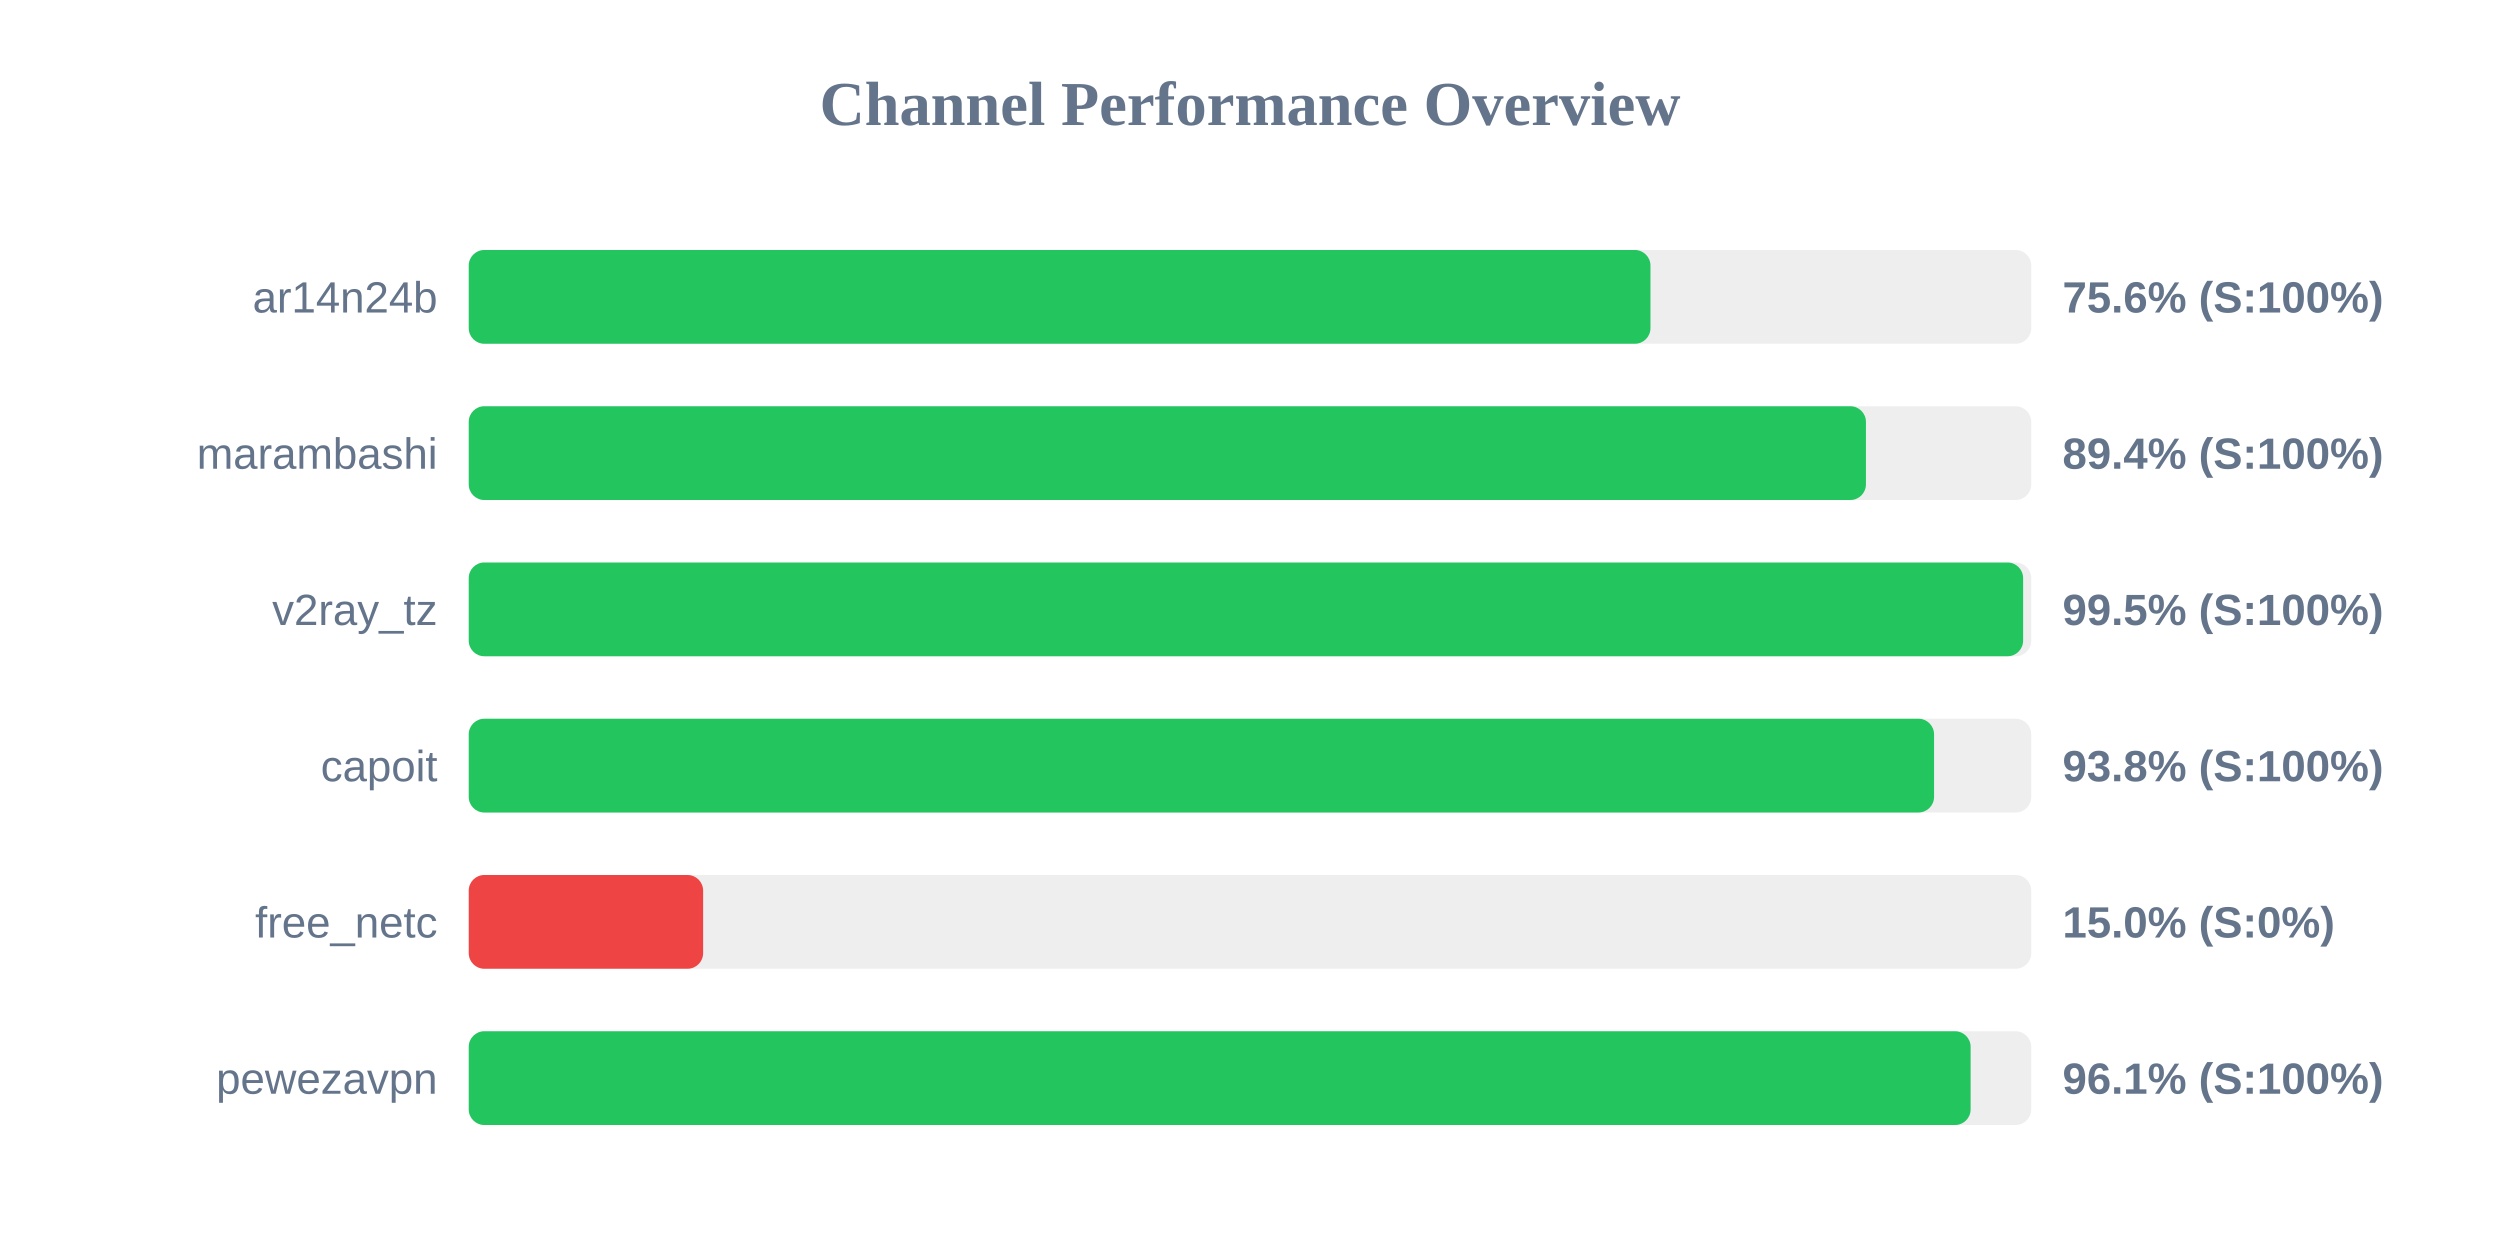
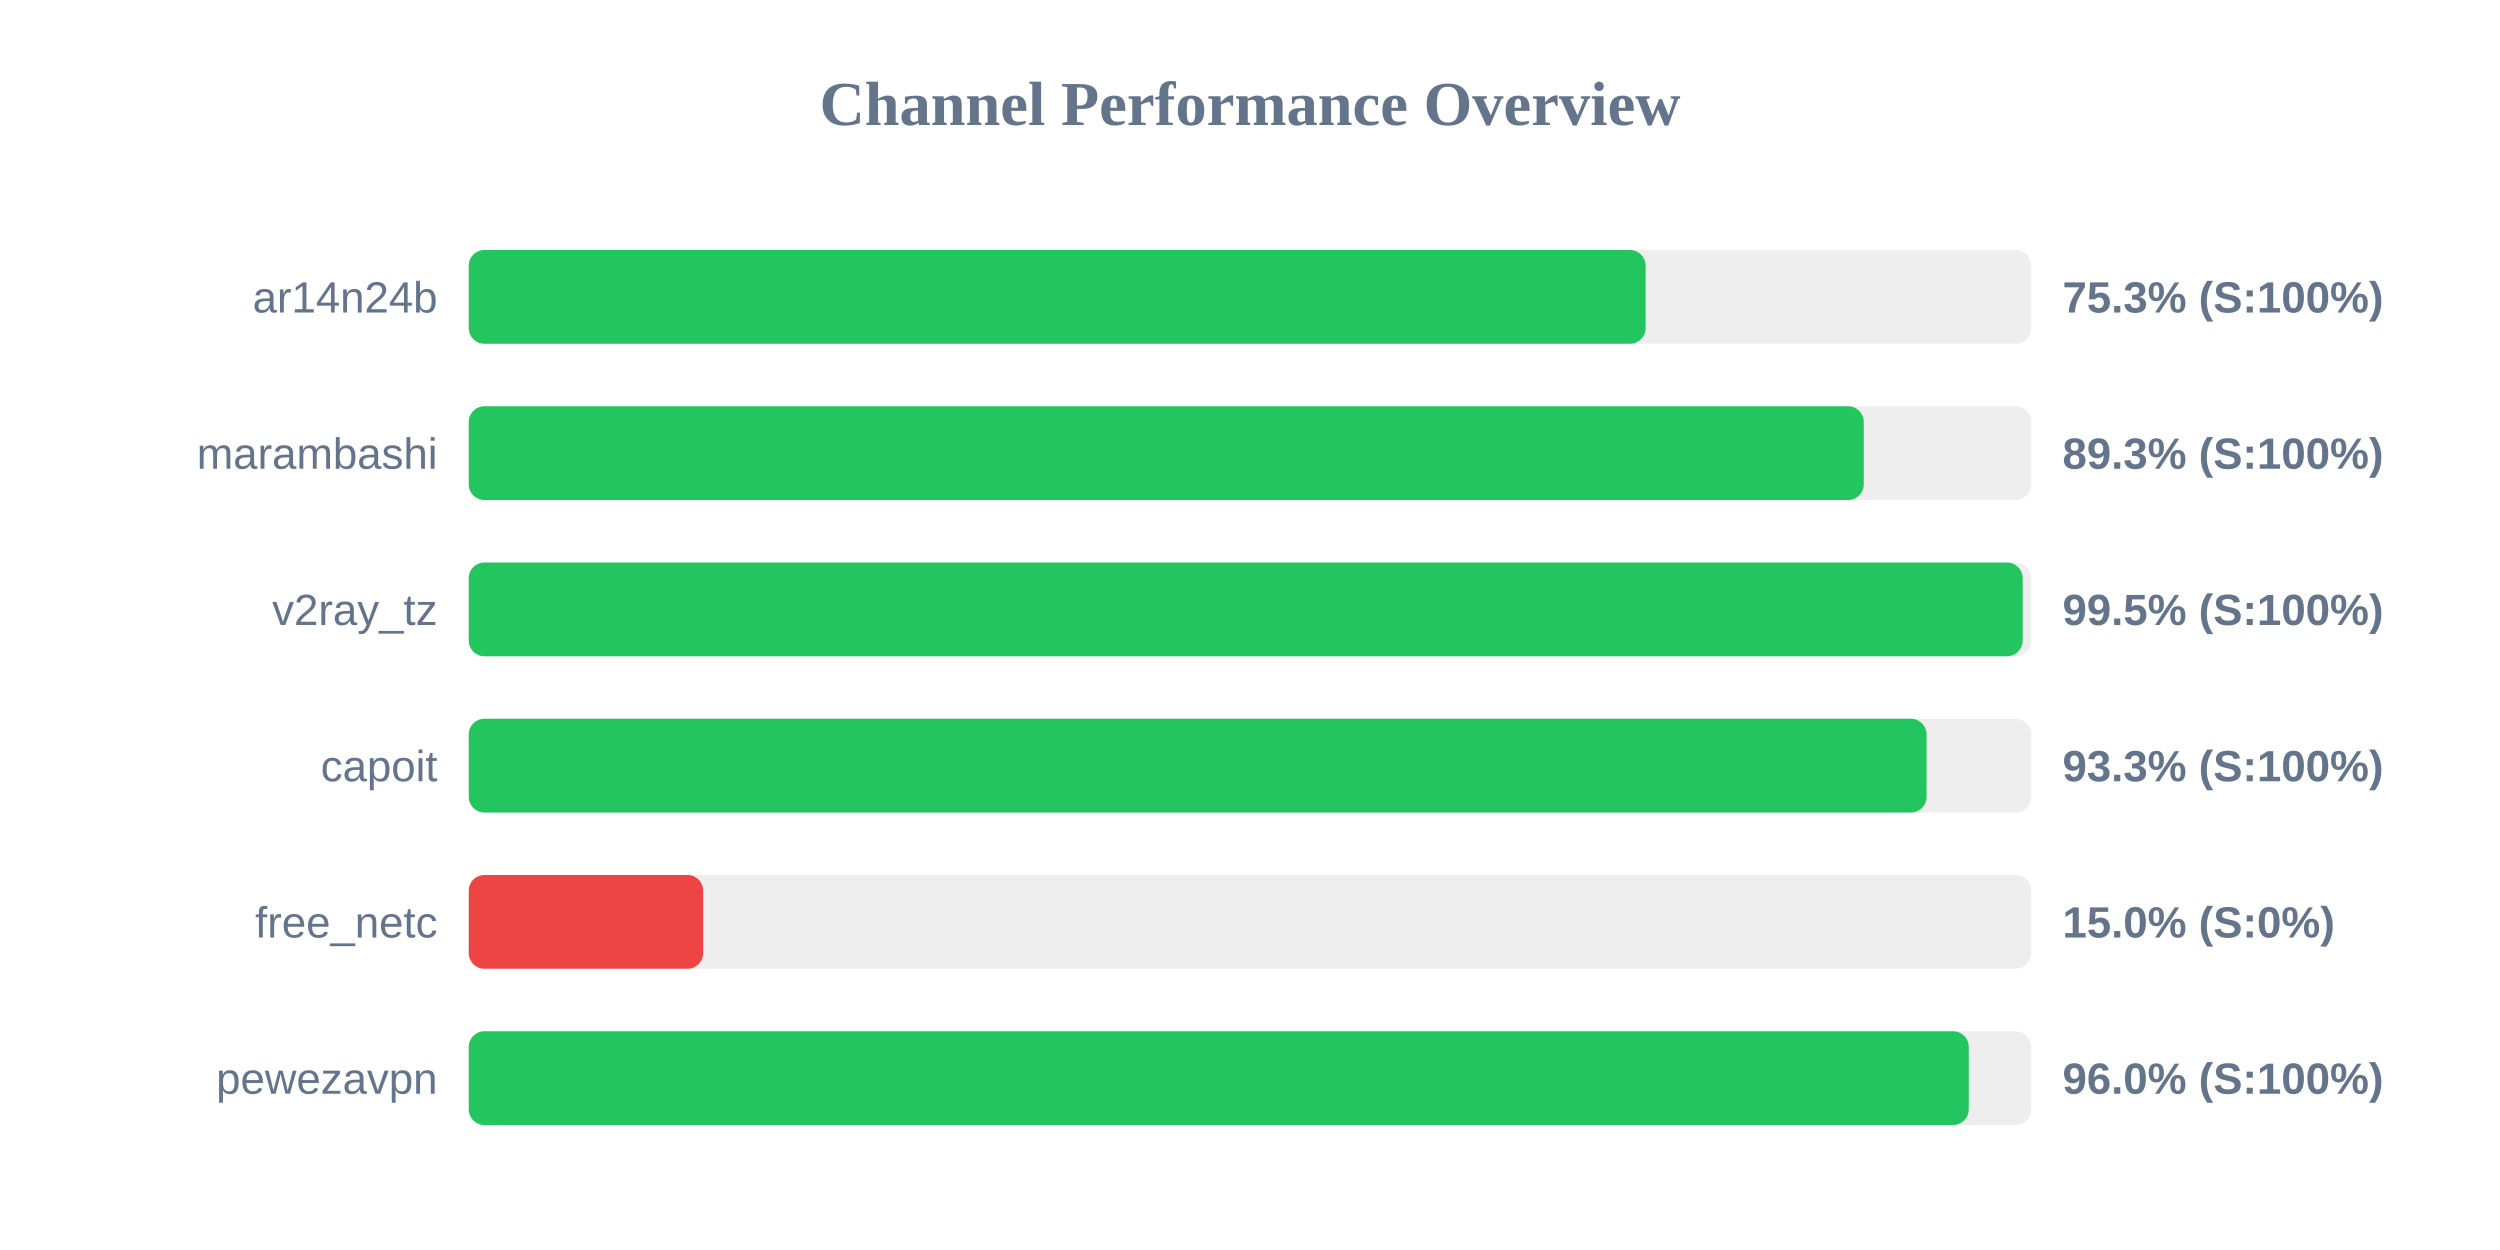
<svg xmlns="http://www.w3.org/2000/svg" width="800" height="400" version="1.1">
  <style>
        .row { font: 14px Arial; fill: #64748b; }
        .score { font: bold 14px Arial; fill: #64748b; }
    </style>
  <text x="400" y="40" text-anchor="middle" font-size="20px" font-weight="bold" fill="#64748b">Channel Performance Overview</text>
  <rect x="150" y="80" width="500" height="30" fill="#eee" rx="5" />
-   <rect x="150" y="80" width="378.15" height="30" fill="#22c55e" rx="5" />
+   <rect x="150" y="80" width="376.6" height="30" fill="#22c55e" rx="5" />
  <text x="140" y="100" text-anchor="end" class="row">ar14n24b</text>
-   <text x="660" y="100" text-anchor="start" class="score">75.6% (S:100%)</text>
+   <text x="660" y="100" text-anchor="start" class="score">75.3% (S:100%)</text>
  <rect x="150" y="130" width="500" height="30" fill="#eee" rx="5" />
-   <rect x="150" y="130" width="447.1" height="30" fill="#22c55e" rx="5" />
+   <rect x="150" y="130" width="446.4" height="30" fill="#22c55e" rx="5" />
  <text x="140" y="150" text-anchor="end" class="row">marambashi</text>
-   <text x="660" y="150" text-anchor="start" class="score">89.4% (S:100%)</text>
+   <text x="660" y="150" text-anchor="start" class="score">89.3% (S:100%)</text>
  <rect x="150" y="180" width="500" height="30" fill="#eee" rx="5" />
-   <rect x="150" y="180" width="497.4" height="30" fill="#22c55e" rx="5" />
+   <rect x="150" y="180" width="497.25" height="30" fill="#22c55e" rx="5" />
  <text x="140" y="200" text-anchor="end" class="row">v2ray_tz</text>
  <text x="660" y="200" text-anchor="start" class="score">99.5% (S:100%)</text>
  <rect x="150" y="230" width="500" height="30" fill="#eee" rx="5" />
-   <rect x="150" y="230" width="468.9" height="30" fill="#22c55e" rx="5" />
+   <rect x="150" y="230" width="466.5" height="30" fill="#22c55e" rx="5" />
  <text x="140" y="250" text-anchor="end" class="row">capoit</text>
-   <text x="660" y="250" text-anchor="start" class="score">93.8% (S:100%)</text>
+   <text x="660" y="250" text-anchor="start" class="score">93.3% (S:100%)</text>
  <rect x="150" y="280" width="500" height="30" fill="#eee" rx="5" />
  <rect x="150" y="280" width="75.0" height="30" fill="#ef4444" rx="5" />
  <text x="140" y="300" text-anchor="end" class="row">free_netc</text>
  <text x="660" y="300" text-anchor="start" class="score">15.0% (S:0%)</text>
  <rect x="150" y="330" width="500" height="30" fill="#eee" rx="5" />
-   <rect x="150" y="330" width="480.6" height="30" fill="#22c55e" rx="5" />
+   <rect x="150" y="330" width="480.0" height="30" fill="#22c55e" rx="5" />
  <text x="140" y="350" text-anchor="end" class="row">pewezavpn</text>
-   <text x="660" y="350" text-anchor="start" class="score">96.1% (S:100%)</text>
+   <text x="660" y="350" text-anchor="start" class="score">96.0% (S:100%)</text>
</svg>
